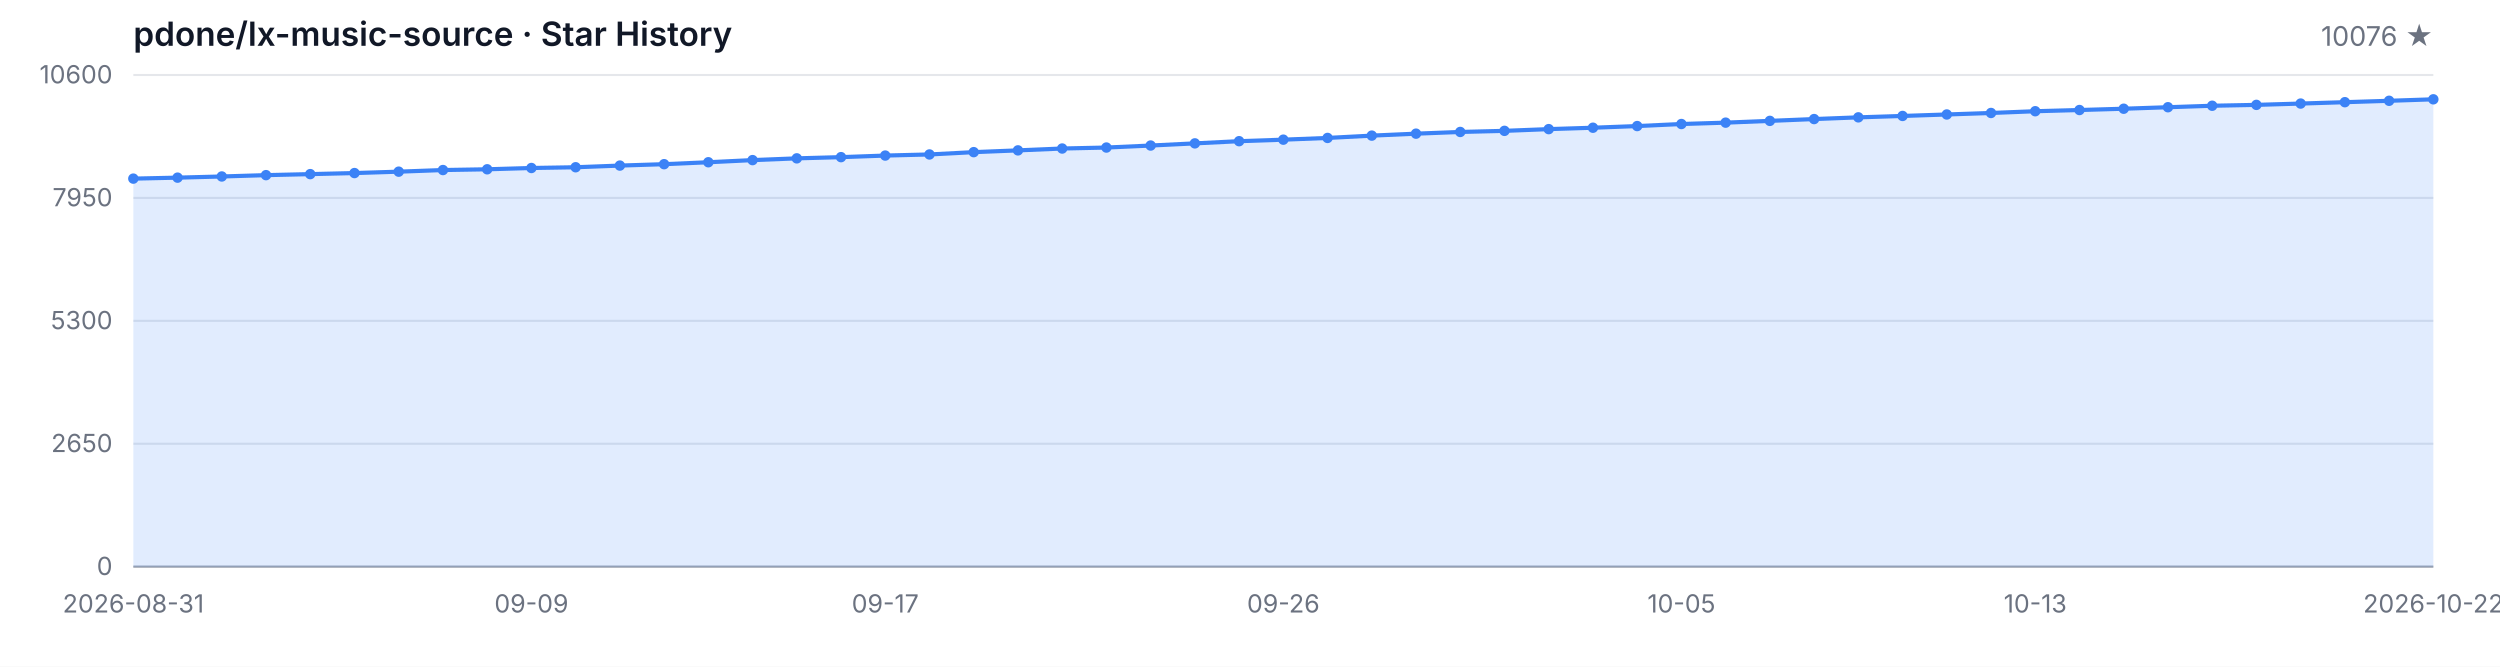
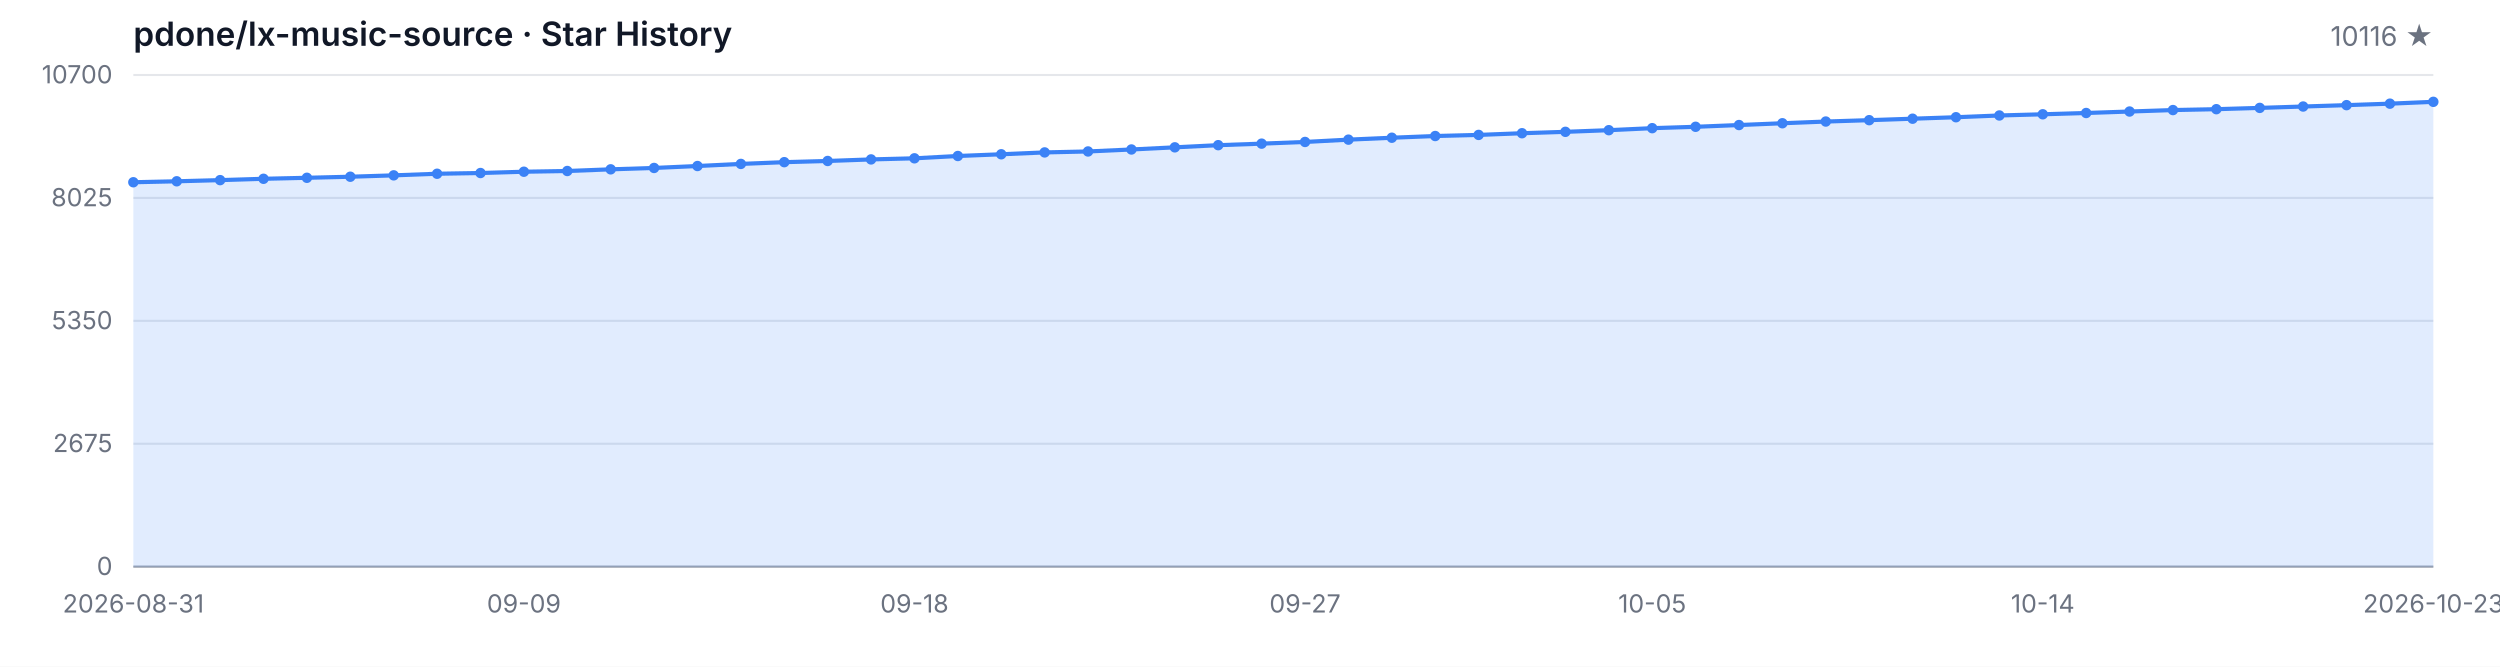
<svg xmlns="http://www.w3.org/2000/svg" width="1200" height="320" viewBox="0 0 1200 320" role="img" aria-label="Star History">
  <style>
  .bg { fill: #ffffff; }
  .grid { stroke: #e5e7eb; stroke-width: 1; }
  .axis { stroke: #9ca3af; stroke-width: 1; }
  .area { fill: rgba(59, 130, 246, 0.15); }
  .line { fill: none; stroke: #3b82f6; stroke-width: 2; stroke-linejoin: round; stroke-linecap: round; }
  .dot { fill: #3b82f6; }
  .tlabel { fill: #6b7280; font-family: -apple-system, BlinkMacSystemFont, 'Segoe UI', sans-serif; font-size: 12px; }
  .title { fill: #111827; font-family: -apple-system, BlinkMacSystemFont, 'Segoe UI', sans-serif; font-size: 16px; font-weight: 600; }
  .subtitle { fill: #6b7280; font-family: -apple-system, BlinkMacSystemFont, 'Segoe UI', sans-serif; font-size: 13px; }
  @media (prefers-color-scheme: dark) {
    .bg { fill: #0d1117; }
    .grid { stroke: #21262d; }
    .axis { stroke: #484f58; }
    .area { fill: rgba(58, 132, 255, 0.18); }
    .line { stroke: #58a6ff; }
    .dot { fill: #58a6ff; }
    .tlabel { fill: #8b949e; }
    .title { fill: #c9d1d9; }
    .subtitle { fill: #8b949e; }
  }
</style>
  <rect class="bg" width="1200" height="320" />
  <text class="title" x="64" y="22">pdone/lx-music-source · Star History</text>
-   <text class="subtitle" x="1168" y="22" text-anchor="end">10076 ★</text>
+   <text class="subtitle" x="1168" y="22" text-anchor="end">10116 ★</text>
  <line class="grid" x1="64" y1="272.00" x2="1168" y2="272.00" />
  <line class="grid" x1="64" y1="213.00" x2="1168" y2="213.00" />
  <line class="grid" x1="64" y1="154.00" x2="1168" y2="154.00" />
  <line class="grid" x1="64" y1="95.00" x2="1168" y2="95.00" />
  <line class="grid" x1="64" y1="36.00" x2="1168" y2="36.00" />
  <text class="tlabel" x="54" y="276.00" text-anchor="end">0</text>
-   <text class="tlabel" x="54" y="217.00" text-anchor="end">2650</text>
-   <text class="tlabel" x="54" y="158.00" text-anchor="end">5300</text>
-   <text class="tlabel" x="54" y="99.00" text-anchor="end">7950</text>
-   <text class="tlabel" x="54" y="40.00" text-anchor="end">10600</text>
+   <text class="tlabel" x="54" y="217.00" text-anchor="end">2675</text>
+   <text class="tlabel" x="54" y="158.00" text-anchor="end">5350</text>
+   <text class="tlabel" x="54" y="99.00" text-anchor="end">8025</text>
+   <text class="tlabel" x="54" y="40.00" text-anchor="end">10700</text>
  <line class="axis" x1="64" y1="272" x2="1168" y2="272" />
-   <path class="area" d="M 64.00 272.00 L 64.00 85.74 L 85.23 85.27 L 106.46 84.71 L 127.69 84.07 L 148.92 83.58 L 170.15 83.07 L 191.38 82.40 L 212.62 81.62 L 233.85 81.26 L 255.08 80.64 L 276.31 80.28 L 297.54 79.48 L 318.77 78.81 L 340.00 77.88 L 361.23 76.85 L 382.46 76.01 L 403.69 75.43 L 424.92 74.67 L 446.15 74.14 L 467.38 73.03 L 488.62 72.18 L 509.85 71.29 L 531.08 70.82 L 552.31 69.86 L 573.54 68.82 L 594.77 67.77 L 616.00 67.04 L 637.23 66.21 L 658.46 65.10 L 679.69 64.16 L 700.92 63.34 L 722.15 62.81 L 743.38 61.98 L 764.62 61.31 L 785.85 60.51 L 807.08 59.53 L 828.31 58.87 L 849.54 58.02 L 870.77 57.15 L 892.00 56.33 L 913.23 55.66 L 934.46 54.95 L 955.69 54.23 L 976.92 53.39 L 998.15 52.81 L 1019.38 52.19 L 1040.62 51.47 L 1061.85 50.76 L 1083.08 50.34 L 1104.31 49.71 L 1125.54 49.05 L 1146.77 48.38 L 1168.00 47.67 L 1168.00 272.00 Z" />
-   <path class="line" d="M 64.00 85.74 L 85.23 85.27 L 106.46 84.71 L 127.69 84.07 L 148.92 83.58 L 170.15 83.07 L 191.38 82.40 L 212.62 81.62 L 233.85 81.26 L 255.08 80.64 L 276.31 80.28 L 297.54 79.48 L 318.77 78.81 L 340.00 77.88 L 361.23 76.85 L 382.46 76.01 L 403.69 75.43 L 424.92 74.67 L 446.15 74.14 L 467.38 73.03 L 488.62 72.18 L 509.85 71.29 L 531.08 70.82 L 552.31 69.86 L 573.54 68.82 L 594.77 67.77 L 616.00 67.04 L 637.23 66.21 L 658.46 65.10 L 679.69 64.16 L 700.92 63.34 L 722.15 62.81 L 743.38 61.98 L 764.62 61.31 L 785.85 60.51 L 807.08 59.53 L 828.31 58.87 L 849.54 58.02 L 870.77 57.15 L 892.00 56.33 L 913.23 55.66 L 934.46 54.95 L 955.69 54.23 L 976.92 53.39 L 998.15 52.81 L 1019.38 52.19 L 1040.62 51.47 L 1061.85 50.76 L 1083.08 50.34 L 1104.31 49.71 L 1125.54 49.05 L 1146.77 48.38 L 1168.00 47.67" />
-   <circle class="dot" cx="64.00" cy="85.74" r="2.5" />
-   <circle class="dot" cx="85.23" cy="85.27" r="2.5" />
-   <circle class="dot" cx="106.46" cy="84.71" r="2.5" />
-   <circle class="dot" cx="127.69" cy="84.07" r="2.5" />
-   <circle class="dot" cx="148.92" cy="83.58" r="2.5" />
-   <circle class="dot" cx="170.15" cy="83.07" r="2.5" />
-   <circle class="dot" cx="191.38" cy="82.40" r="2.5" />
-   <circle class="dot" cx="212.62" cy="81.62" r="2.5" />
-   <circle class="dot" cx="233.85" cy="81.26" r="2.5" />
-   <circle class="dot" cx="255.08" cy="80.64" r="2.5" />
-   <circle class="dot" cx="276.31" cy="80.28" r="2.5" />
-   <circle class="dot" cx="297.54" cy="79.48" r="2.5" />
-   <circle class="dot" cx="318.77" cy="78.81" r="2.5" />
-   <circle class="dot" cx="340.00" cy="77.88" r="2.5" />
-   <circle class="dot" cx="361.23" cy="76.85" r="2.5" />
-   <circle class="dot" cx="382.46" cy="76.01" r="2.5" />
-   <circle class="dot" cx="403.69" cy="75.43" r="2.5" />
-   <circle class="dot" cx="424.92" cy="74.67" r="2.5" />
-   <circle class="dot" cx="446.15" cy="74.14" r="2.5" />
-   <circle class="dot" cx="467.38" cy="73.03" r="2.5" />
-   <circle class="dot" cx="488.62" cy="72.18" r="2.5" />
-   <circle class="dot" cx="509.85" cy="71.29" r="2.5" />
-   <circle class="dot" cx="531.08" cy="70.82" r="2.5" />
-   <circle class="dot" cx="552.31" cy="69.86" r="2.5" />
-   <circle class="dot" cx="573.54" cy="68.82" r="2.5" />
-   <circle class="dot" cx="594.77" cy="67.77" r="2.5" />
-   <circle class="dot" cx="616.00" cy="67.04" r="2.5" />
-   <circle class="dot" cx="637.23" cy="66.21" r="2.5" />
-   <circle class="dot" cx="658.46" cy="65.10" r="2.5" />
-   <circle class="dot" cx="679.69" cy="64.16" r="2.5" />
-   <circle class="dot" cx="700.92" cy="63.34" r="2.5" />
-   <circle class="dot" cx="722.15" cy="62.81" r="2.5" />
-   <circle class="dot" cx="743.38" cy="61.98" r="2.5" />
-   <circle class="dot" cx="764.62" cy="61.31" r="2.5" />
-   <circle class="dot" cx="785.85" cy="60.51" r="2.5" />
-   <circle class="dot" cx="807.08" cy="59.53" r="2.5" />
-   <circle class="dot" cx="828.31" cy="58.87" r="2.5" />
-   <circle class="dot" cx="849.54" cy="58.02" r="2.5" />
-   <circle class="dot" cx="870.77" cy="57.15" r="2.5" />
-   <circle class="dot" cx="892.00" cy="56.33" r="2.5" />
-   <circle class="dot" cx="913.23" cy="55.66" r="2.5" />
-   <circle class="dot" cx="934.46" cy="54.95" r="2.5" />
-   <circle class="dot" cx="955.69" cy="54.23" r="2.5" />
-   <circle class="dot" cx="976.92" cy="53.39" r="2.5" />
-   <circle class="dot" cx="998.15" cy="52.81" r="2.5" />
-   <circle class="dot" cx="1019.38" cy="52.19" r="2.5" />
-   <circle class="dot" cx="1040.62" cy="51.47" r="2.5" />
-   <circle class="dot" cx="1061.85" cy="50.76" r="2.5" />
-   <circle class="dot" cx="1083.08" cy="50.34" r="2.5" />
-   <circle class="dot" cx="1104.31" cy="49.71" r="2.5" />
-   <circle class="dot" cx="1125.54" cy="49.05" r="2.5" />
-   <circle class="dot" cx="1146.77" cy="48.38" r="2.5" />
-   <circle class="dot" cx="1168.00" cy="47.67" r="2.5" />
+   <path class="area" d="M 64.00 272.00 L 64.00 87.48 L 84.83 87.02 L 105.66 86.46 L 126.49 85.82 L 147.32 85.34 L 168.15 84.83 L 188.98 84.17 L 209.81 83.40 L 230.64 83.05 L 251.47 82.43 L 272.30 82.08 L 293.13 81.28 L 313.96 80.62 L 334.79 79.69 L 355.62 78.68 L 376.45 77.84 L 397.28 77.27 L 418.11 76.52 L 438.94 75.99 L 459.77 74.88 L 480.60 74.05 L 501.43 73.16 L 522.26 72.70 L 543.09 71.75 L 563.92 70.72 L 584.75 69.68 L 605.58 68.95 L 626.42 68.14 L 647.25 67.03 L 668.08 66.11 L 688.91 65.29 L 709.74 64.76 L 730.57 63.95 L 751.40 63.28 L 772.23 62.49 L 793.06 61.52 L 813.89 60.86 L 834.72 60.02 L 855.55 59.16 L 876.38 58.34 L 897.21 57.68 L 918.04 56.98 L 938.87 56.27 L 959.70 55.43 L 980.53 54.86 L 1001.36 54.24 L 1022.19 53.53 L 1043.02 52.83 L 1063.85 52.41 L 1084.68 51.79 L 1105.51 51.13 L 1126.34 50.47 L 1147.17 49.76 L 1168.00 48.88 L 1168.00 272.00 Z" />
+   <path class="line" d="M 64.00 87.48 L 84.83 87.02 L 105.66 86.46 L 126.49 85.82 L 147.32 85.34 L 168.15 84.83 L 188.98 84.17 L 209.81 83.40 L 230.64 83.05 L 251.47 82.43 L 272.30 82.08 L 293.13 81.28 L 313.96 80.62 L 334.79 79.69 L 355.62 78.68 L 376.45 77.84 L 397.28 77.27 L 418.11 76.52 L 438.94 75.99 L 459.77 74.88 L 480.60 74.05 L 501.43 73.16 L 522.26 72.70 L 543.09 71.75 L 563.92 70.72 L 584.75 69.68 L 605.58 68.95 L 626.42 68.14 L 647.25 67.03 L 668.08 66.11 L 688.91 65.29 L 709.74 64.76 L 730.57 63.95 L 751.40 63.28 L 772.23 62.49 L 793.06 61.52 L 813.89 60.86 L 834.72 60.02 L 855.55 59.16 L 876.38 58.34 L 897.21 57.68 L 918.04 56.98 L 938.87 56.27 L 959.70 55.43 L 980.53 54.86 L 1001.36 54.24 L 1022.19 53.53 L 1043.02 52.83 L 1063.85 52.41 L 1084.68 51.79 L 1105.51 51.13 L 1126.34 50.47 L 1147.17 49.76 L 1168.00 48.88" />
+   <circle class="dot" cx="64.00" cy="87.48" r="2.5" />
+   <circle class="dot" cx="84.83" cy="87.02" r="2.5" />
+   <circle class="dot" cx="105.66" cy="86.46" r="2.5" />
+   <circle class="dot" cx="126.49" cy="85.82" r="2.5" />
+   <circle class="dot" cx="147.32" cy="85.34" r="2.5" />
+   <circle class="dot" cx="168.15" cy="84.83" r="2.5" />
+   <circle class="dot" cx="188.98" cy="84.17" r="2.5" />
+   <circle class="dot" cx="209.81" cy="83.40" r="2.5" />
+   <circle class="dot" cx="230.64" cy="83.05" r="2.5" />
+   <circle class="dot" cx="251.47" cy="82.43" r="2.5" />
+   <circle class="dot" cx="272.30" cy="82.08" r="2.5" />
+   <circle class="dot" cx="293.13" cy="81.28" r="2.5" />
+   <circle class="dot" cx="313.96" cy="80.62" r="2.5" />
+   <circle class="dot" cx="334.79" cy="79.69" r="2.5" />
+   <circle class="dot" cx="355.62" cy="78.68" r="2.5" />
+   <circle class="dot" cx="376.45" cy="77.84" r="2.5" />
+   <circle class="dot" cx="397.28" cy="77.27" r="2.5" />
+   <circle class="dot" cx="418.11" cy="76.52" r="2.5" />
+   <circle class="dot" cx="438.94" cy="75.99" r="2.5" />
+   <circle class="dot" cx="459.77" cy="74.88" r="2.5" />
+   <circle class="dot" cx="480.60" cy="74.05" r="2.5" />
+   <circle class="dot" cx="501.43" cy="73.16" r="2.5" />
+   <circle class="dot" cx="522.26" cy="72.70" r="2.5" />
+   <circle class="dot" cx="543.09" cy="71.75" r="2.5" />
+   <circle class="dot" cx="563.92" cy="70.72" r="2.5" />
+   <circle class="dot" cx="584.75" cy="69.68" r="2.5" />
+   <circle class="dot" cx="605.58" cy="68.95" r="2.5" />
+   <circle class="dot" cx="626.42" cy="68.14" r="2.5" />
+   <circle class="dot" cx="647.25" cy="67.03" r="2.5" />
+   <circle class="dot" cx="668.08" cy="66.11" r="2.5" />
+   <circle class="dot" cx="688.91" cy="65.29" r="2.5" />
+   <circle class="dot" cx="709.74" cy="64.76" r="2.5" />
+   <circle class="dot" cx="730.57" cy="63.95" r="2.5" />
+   <circle class="dot" cx="751.40" cy="63.28" r="2.5" />
+   <circle class="dot" cx="772.23" cy="62.49" r="2.5" />
+   <circle class="dot" cx="793.06" cy="61.52" r="2.5" />
+   <circle class="dot" cx="813.89" cy="60.86" r="2.5" />
+   <circle class="dot" cx="834.72" cy="60.02" r="2.5" />
+   <circle class="dot" cx="855.55" cy="59.16" r="2.5" />
+   <circle class="dot" cx="876.38" cy="58.34" r="2.5" />
+   <circle class="dot" cx="897.21" cy="57.68" r="2.5" />
+   <circle class="dot" cx="918.04" cy="56.98" r="2.5" />
+   <circle class="dot" cx="938.87" cy="56.27" r="2.5" />
+   <circle class="dot" cx="959.70" cy="55.43" r="2.5" />
+   <circle class="dot" cx="980.53" cy="54.86" r="2.5" />
+   <circle class="dot" cx="1001.36" cy="54.24" r="2.5" />
+   <circle class="dot" cx="1022.19" cy="53.53" r="2.5" />
+   <circle class="dot" cx="1043.02" cy="52.83" r="2.5" />
+   <circle class="dot" cx="1063.85" cy="52.41" r="2.5" />
+   <circle class="dot" cx="1084.68" cy="51.79" r="2.5" />
+   <circle class="dot" cx="1105.51" cy="51.13" r="2.5" />
+   <circle class="dot" cx="1126.34" cy="50.47" r="2.5" />
+   <circle class="dot" cx="1147.17" cy="49.76" r="2.5" />
+   <circle class="dot" cx="1168.00" cy="48.88" r="2.5" />
  <text class="tlabel" x="64.00" y="294" text-anchor="middle">2026-08-31</text>
-   <text class="tlabel" x="255.08" y="294" text-anchor="middle">09-09</text>
-   <text class="tlabel" x="424.92" y="294" text-anchor="middle">09-17</text>
-   <text class="tlabel" x="616.00" y="294" text-anchor="middle">09-26</text>
-   <text class="tlabel" x="807.08" y="294" text-anchor="middle">10-05</text>
-   <text class="tlabel" x="976.92" y="294" text-anchor="middle">10-13</text>
-   <text class="tlabel" x="1168.00" y="294" text-anchor="middle">2026-10-22</text>
+   <text class="tlabel" x="251.47" y="294" text-anchor="middle">09-09</text>
+   <text class="tlabel" x="438.94" y="294" text-anchor="middle">09-18</text>
+   <text class="tlabel" x="626.42" y="294" text-anchor="middle">09-27</text>
+   <text class="tlabel" x="793.06" y="294" text-anchor="middle">10-05</text>
+   <text class="tlabel" x="980.53" y="294" text-anchor="middle">10-14</text>
+   <text class="tlabel" x="1168.00" y="294" text-anchor="middle">2026-10-23</text>
</svg>
